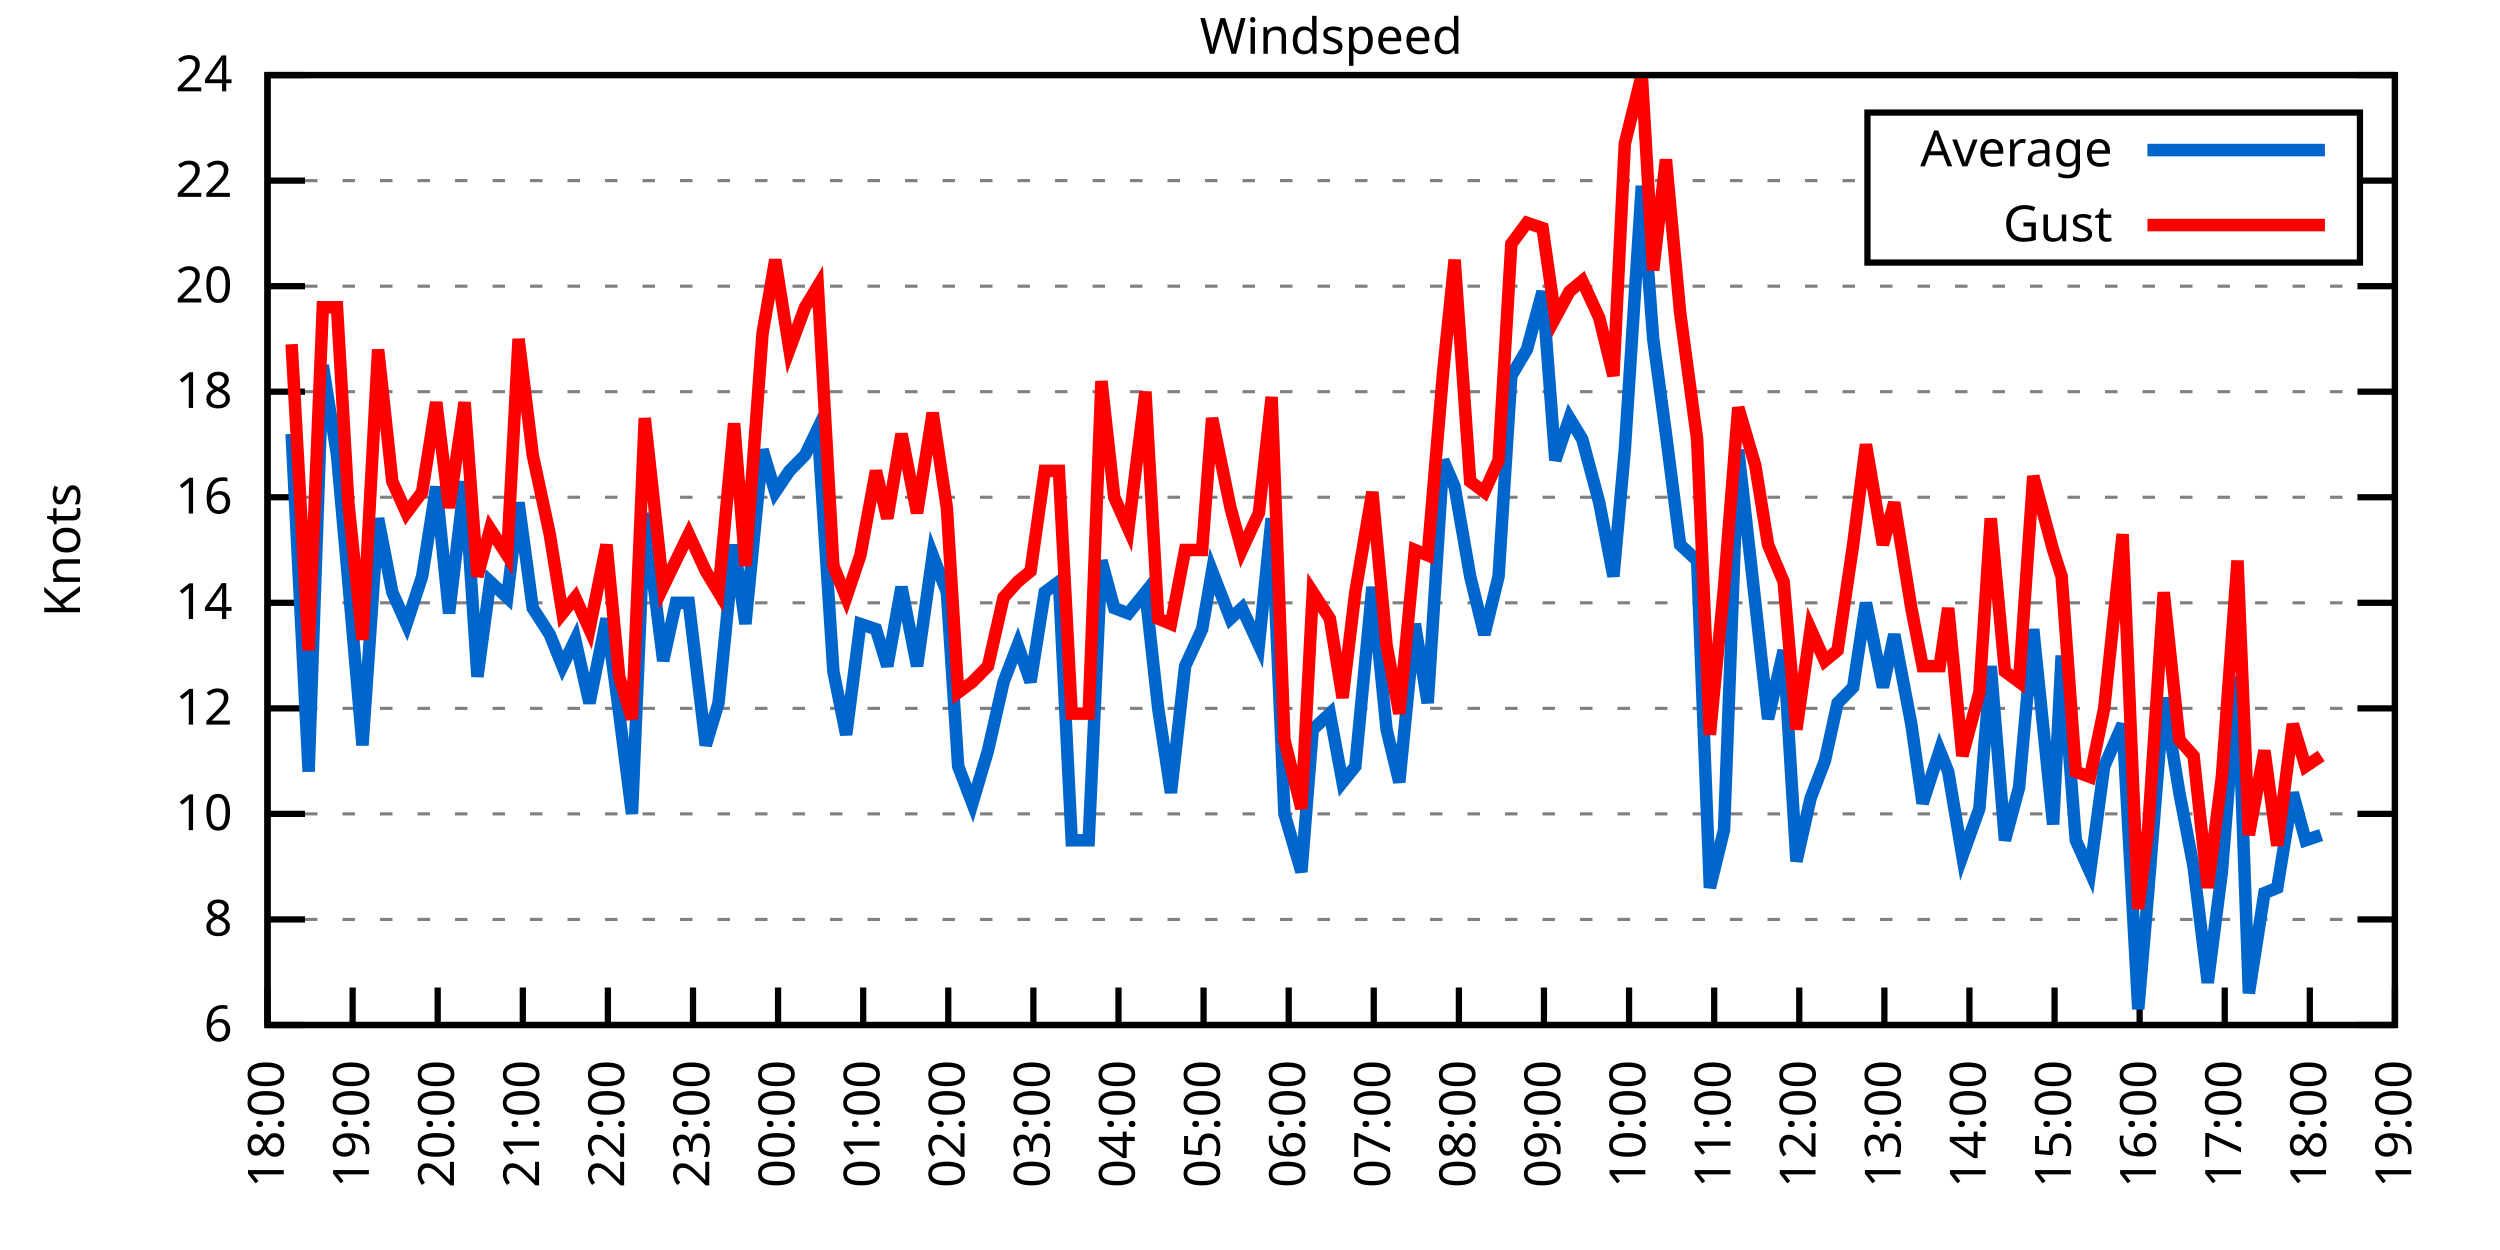
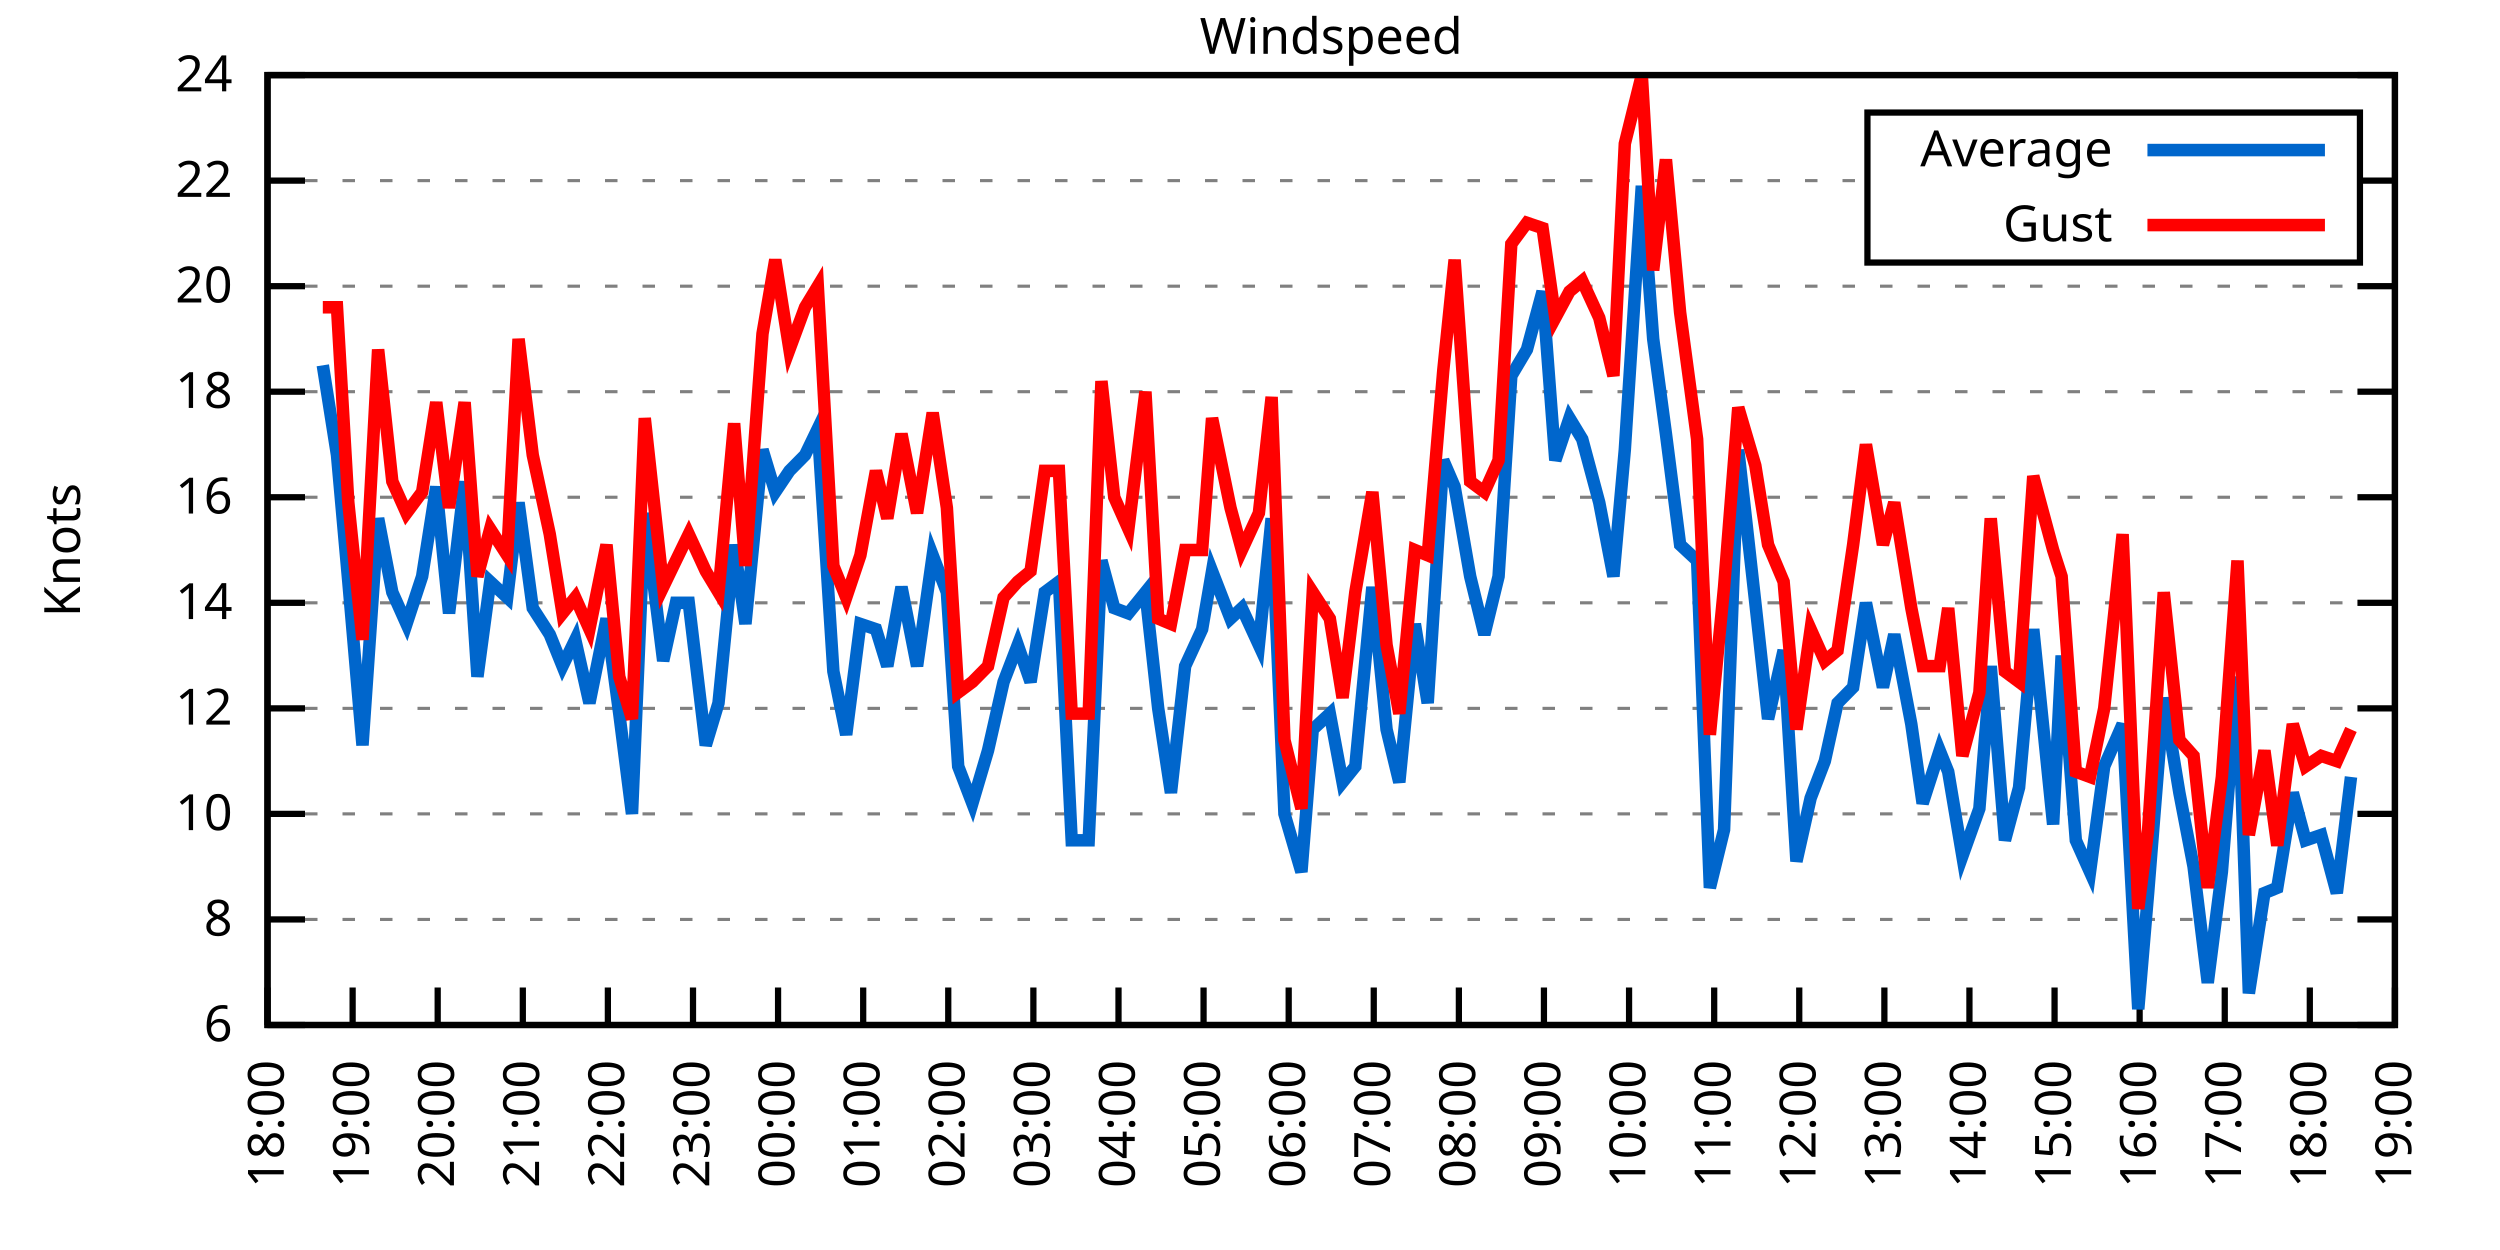
<svg xmlns="http://www.w3.org/2000/svg" xmlns:xlink="http://www.w3.org/1999/xlink" width="400" height="200" viewBox="0 0 400 200">
  <g id="gnuplot_canvas">
    <rect x="0" y="0" width="400" height="200" fill="none" />
    <defs>
      <circle id="gpDot" r="0.5" stroke-width="0.5" stroke="currentColor" />
      <path id="gpPt0" stroke-width="0.333" stroke="currentColor" d="M-1,0 h2 M0,-1 v2" />
      <path id="gpPt1" stroke-width="0.333" stroke="currentColor" d="M-1,-1 L1,1 M1,-1 L-1,1" />
      <path id="gpPt2" stroke-width="0.333" stroke="currentColor" d="M-1,0 L1,0 M0,-1 L0,1 M-1,-1 L1,1 M-1,1 L1,-1" />
      <rect id="gpPt3" stroke-width="0.333" stroke="currentColor" x="-1" y="-1" width="2" height="2" />
      <rect id="gpPt4" stroke-width="0.333" stroke="currentColor" fill="currentColor" x="-1" y="-1" width="2" height="2" />
      <circle id="gpPt5" stroke-width="0.333" stroke="currentColor" cx="0" cy="0" r="1" />
      <use xlink:href="#gpPt5" id="gpPt6" fill="currentColor" stroke="none" />
      <path id="gpPt7" stroke-width="0.333" stroke="currentColor" d="M0,-1.33 L-1.33,0.67 L1.33,0.67 z" />
      <use xlink:href="#gpPt7" id="gpPt8" fill="currentColor" stroke="none" />
      <use xlink:href="#gpPt7" id="gpPt9" stroke="currentColor" transform="rotate(180)" />
      <use xlink:href="#gpPt9" id="gpPt10" fill="currentColor" stroke="none" />
      <use xlink:href="#gpPt3" id="gpPt11" stroke="currentColor" transform="rotate(45)" />
      <use xlink:href="#gpPt11" id="gpPt12" fill="currentColor" stroke="none" />
      <path id="gpPt13" stroke-width="0.333" stroke="currentColor" d="M0,1.330 L1.265,0.411 L0.782,-1.067 L-0.782,-1.076 L-1.265,0.411 z" />
      <use xlink:href="#gpPt13" id="gpPt14" fill="currentColor" stroke="none" />
      <filter id="textbox" filterUnits="objectBoundingBox" x="0" y="0" height="1" width="1">
        <feFlood flood-color="white" flood-opacity="1" result="bgnd" />
        <feComposite in="SourceGraphic" in2="bgnd" operator="atop" />
      </filter>
      <filter id="greybox" filterUnits="objectBoundingBox" x="0" y="0" height="1" width="1">
        <feFlood flood-color="lightgrey" flood-opacity="1" result="grey" />
        <feComposite in="SourceGraphic" in2="grey" operator="atop" />
      </filter>
    </defs>
    <g fill="none" color="white" stroke="currentColor" stroke-width="1.00" stroke-linecap="butt" stroke-linejoin="miter">
</g>
    <g fill="none" color="black" stroke="currentColor" stroke-width="1.00" stroke-linecap="butt" stroke-linejoin="miter">
      <g stroke="none" shape-rendering="crispEdges">
        <polygon fill="rgb(255, 255, 255)" points="42.80,164.00 383.18,164.00 383.18,12.02 42.80,12.02 " />
      </g>
    </g>
    <g fill="none" color="black" stroke="currentColor" stroke-width="1.00" stroke-linecap="butt" stroke-linejoin="miter">
</g>
    <g fill="none" color="black" stroke="black" stroke-width="0.50" stroke-linecap="butt" stroke-linejoin="miter">
</g>
    <g fill="none" color="gray" stroke="currentColor" stroke-width="0.50" stroke-linecap="butt" stroke-linejoin="miter">
      <path stroke="gray" stroke-dasharray="2,4" class="gridline" d="M42.80,164.00 L383.19,164.00  " />
    </g>
    <g fill="none" color="gray" stroke="gray" stroke-width="1.00" stroke-linecap="butt" stroke-linejoin="miter">
</g>
    <g fill="none" color="black" stroke="currentColor" stroke-width="1.00" stroke-linecap="butt" stroke-linejoin="miter">
      <path stroke="black" d="M42.80,164.00 L48.80,164.00 M383.19,164.00 L377.19,164.00  " />
      <g transform="translate(37.20,166.60)" stroke="none" fill="black" font-family="Sans" font-size="8.00" text-anchor="end">
        <text>
          <tspan font-family="Sans"> 6</tspan>
        </text>
      </g>
    </g>
    <g fill="none" color="black" stroke="currentColor" stroke-width="1.00" stroke-linecap="butt" stroke-linejoin="miter">
</g>
    <g fill="none" color="black" stroke="black" stroke-width="0.50" stroke-linecap="butt" stroke-linejoin="miter">
</g>
    <g fill="none" color="gray" stroke="currentColor" stroke-width="0.50" stroke-linecap="butt" stroke-linejoin="miter">
      <path stroke="gray" stroke-dasharray="2,4" class="gridline" d="M42.80,147.11 L383.19,147.11  " />
    </g>
    <g fill="none" color="gray" stroke="gray" stroke-width="1.00" stroke-linecap="butt" stroke-linejoin="miter">
</g>
    <g fill="none" color="black" stroke="currentColor" stroke-width="1.00" stroke-linecap="butt" stroke-linejoin="miter">
      <path stroke="black" d="M42.80,147.11 L48.80,147.11 M383.19,147.11 L377.19,147.11  " />
      <g transform="translate(37.20,149.71)" stroke="none" fill="black" font-family="Sans" font-size="8.00" text-anchor="end">
        <text>
          <tspan font-family="Sans"> 8</tspan>
        </text>
      </g>
    </g>
    <g fill="none" color="black" stroke="currentColor" stroke-width="1.00" stroke-linecap="butt" stroke-linejoin="miter">
</g>
    <g fill="none" color="black" stroke="black" stroke-width="0.50" stroke-linecap="butt" stroke-linejoin="miter">
</g>
    <g fill="none" color="gray" stroke="currentColor" stroke-width="0.50" stroke-linecap="butt" stroke-linejoin="miter">
      <path stroke="gray" stroke-dasharray="2,4" class="gridline" d="M42.80,130.22 L383.19,130.22  " />
    </g>
    <g fill="none" color="gray" stroke="gray" stroke-width="1.00" stroke-linecap="butt" stroke-linejoin="miter">
</g>
    <g fill="none" color="black" stroke="currentColor" stroke-width="1.00" stroke-linecap="butt" stroke-linejoin="miter">
      <path stroke="black" d="M42.80,130.22 L48.80,130.22 M383.19,130.22 L377.19,130.22  " />
      <g transform="translate(37.20,132.82)" stroke="none" fill="black" font-family="Sans" font-size="8.00" text-anchor="end">
        <text>
          <tspan font-family="Sans"> 10</tspan>
        </text>
      </g>
    </g>
    <g fill="none" color="black" stroke="currentColor" stroke-width="1.00" stroke-linecap="butt" stroke-linejoin="miter">
</g>
    <g fill="none" color="black" stroke="black" stroke-width="0.50" stroke-linecap="butt" stroke-linejoin="miter">
</g>
    <g fill="none" color="gray" stroke="currentColor" stroke-width="0.50" stroke-linecap="butt" stroke-linejoin="miter">
      <path stroke="gray" stroke-dasharray="2,4" class="gridline" d="M42.80,113.34 L383.19,113.34  " />
    </g>
    <g fill="none" color="gray" stroke="gray" stroke-width="1.00" stroke-linecap="butt" stroke-linejoin="miter">
</g>
    <g fill="none" color="black" stroke="currentColor" stroke-width="1.00" stroke-linecap="butt" stroke-linejoin="miter">
      <path stroke="black" d="M42.80,113.34 L48.80,113.34 M383.19,113.34 L377.19,113.34  " />
      <g transform="translate(37.20,115.94)" stroke="none" fill="black" font-family="Sans" font-size="8.00" text-anchor="end">
        <text>
          <tspan font-family="Sans"> 12</tspan>
        </text>
      </g>
    </g>
    <g fill="none" color="black" stroke="currentColor" stroke-width="1.00" stroke-linecap="butt" stroke-linejoin="miter">
</g>
    <g fill="none" color="black" stroke="black" stroke-width="0.50" stroke-linecap="butt" stroke-linejoin="miter">
</g>
    <g fill="none" color="gray" stroke="currentColor" stroke-width="0.50" stroke-linecap="butt" stroke-linejoin="miter">
      <path stroke="gray" stroke-dasharray="2,4" class="gridline" d="M42.80,96.45 L383.19,96.45  " />
    </g>
    <g fill="none" color="gray" stroke="gray" stroke-width="1.00" stroke-linecap="butt" stroke-linejoin="miter">
</g>
    <g fill="none" color="black" stroke="currentColor" stroke-width="1.00" stroke-linecap="butt" stroke-linejoin="miter">
      <path stroke="black" d="M42.80,96.45 L48.80,96.45 M383.19,96.45 L377.19,96.45  " />
      <g transform="translate(37.20,99.05)" stroke="none" fill="black" font-family="Sans" font-size="8.00" text-anchor="end">
        <text>
          <tspan font-family="Sans"> 14</tspan>
        </text>
      </g>
    </g>
    <g fill="none" color="black" stroke="currentColor" stroke-width="1.00" stroke-linecap="butt" stroke-linejoin="miter">
</g>
    <g fill="none" color="black" stroke="black" stroke-width="0.50" stroke-linecap="butt" stroke-linejoin="miter">
</g>
    <g fill="none" color="gray" stroke="currentColor" stroke-width="0.50" stroke-linecap="butt" stroke-linejoin="miter">
      <path stroke="gray" stroke-dasharray="2,4" class="gridline" d="M42.80,79.56 L383.19,79.56  " />
    </g>
    <g fill="none" color="gray" stroke="gray" stroke-width="1.00" stroke-linecap="butt" stroke-linejoin="miter">
</g>
    <g fill="none" color="black" stroke="currentColor" stroke-width="1.00" stroke-linecap="butt" stroke-linejoin="miter">
      <path stroke="black" d="M42.80,79.56 L48.80,79.56 M383.19,79.56 L377.19,79.56  " />
      <g transform="translate(37.20,82.16)" stroke="none" fill="black" font-family="Sans" font-size="8.00" text-anchor="end">
        <text>
          <tspan font-family="Sans"> 16</tspan>
        </text>
      </g>
    </g>
    <g fill="none" color="black" stroke="currentColor" stroke-width="1.00" stroke-linecap="butt" stroke-linejoin="miter">
</g>
    <g fill="none" color="black" stroke="black" stroke-width="0.50" stroke-linecap="butt" stroke-linejoin="miter">
</g>
    <g fill="none" color="gray" stroke="currentColor" stroke-width="0.50" stroke-linecap="butt" stroke-linejoin="miter">
      <path stroke="gray" stroke-dasharray="2,4" class="gridline" d="M42.80,62.67 L383.19,62.67  " />
    </g>
    <g fill="none" color="gray" stroke="gray" stroke-width="1.00" stroke-linecap="butt" stroke-linejoin="miter">
</g>
    <g fill="none" color="black" stroke="currentColor" stroke-width="1.00" stroke-linecap="butt" stroke-linejoin="miter">
      <path stroke="black" d="M42.80,62.67 L48.80,62.67 M383.19,62.67 L377.19,62.67  " />
      <g transform="translate(37.20,65.27)" stroke="none" fill="black" font-family="Sans" font-size="8.00" text-anchor="end">
        <text>
          <tspan font-family="Sans"> 18</tspan>
        </text>
      </g>
    </g>
    <g fill="none" color="black" stroke="currentColor" stroke-width="1.00" stroke-linecap="butt" stroke-linejoin="miter">
</g>
    <g fill="none" color="black" stroke="black" stroke-width="0.50" stroke-linecap="butt" stroke-linejoin="miter">
</g>
    <g fill="none" color="gray" stroke="currentColor" stroke-width="0.50" stroke-linecap="butt" stroke-linejoin="miter">
      <path stroke="gray" stroke-dasharray="2,4" class="gridline" d="M42.80,45.79 L383.19,45.79  " />
    </g>
    <g fill="none" color="gray" stroke="gray" stroke-width="1.00" stroke-linecap="butt" stroke-linejoin="miter">
</g>
    <g fill="none" color="black" stroke="currentColor" stroke-width="1.00" stroke-linecap="butt" stroke-linejoin="miter">
      <path stroke="black" d="M42.80,45.79 L48.80,45.79 M383.19,45.79 L377.19,45.79  " />
      <g transform="translate(37.20,48.39)" stroke="none" fill="black" font-family="Sans" font-size="8.00" text-anchor="end">
        <text>
          <tspan font-family="Sans"> 20</tspan>
        </text>
      </g>
    </g>
    <g fill="none" color="black" stroke="currentColor" stroke-width="1.00" stroke-linecap="butt" stroke-linejoin="miter">
</g>
    <g fill="none" color="black" stroke="black" stroke-width="0.50" stroke-linecap="butt" stroke-linejoin="miter">
</g>
    <g fill="none" color="gray" stroke="currentColor" stroke-width="0.50" stroke-linecap="butt" stroke-linejoin="miter">
      <path stroke="gray" stroke-dasharray="2,4" class="gridline" d="M42.80,28.90 L298.79,28.90 M377.59,28.90 L383.19,28.90  " />
    </g>
    <g fill="none" color="gray" stroke="gray" stroke-width="1.00" stroke-linecap="butt" stroke-linejoin="miter">
</g>
    <g fill="none" color="black" stroke="currentColor" stroke-width="1.00" stroke-linecap="butt" stroke-linejoin="miter">
      <path stroke="black" d="M42.80,28.90 L48.80,28.90 M383.19,28.90 L377.19,28.90  " />
      <g transform="translate(37.20,31.50)" stroke="none" fill="black" font-family="Sans" font-size="8.00" text-anchor="end">
        <text>
          <tspan font-family="Sans"> 22</tspan>
        </text>
      </g>
    </g>
    <g fill="none" color="black" stroke="currentColor" stroke-width="1.00" stroke-linecap="butt" stroke-linejoin="miter">
</g>
    <g fill="none" color="black" stroke="black" stroke-width="0.50" stroke-linecap="butt" stroke-linejoin="miter">
</g>
    <g fill="none" color="gray" stroke="currentColor" stroke-width="0.50" stroke-linecap="butt" stroke-linejoin="miter">
      <path stroke="gray" stroke-dasharray="2,4" class="gridline" d="M42.80,12.01 L383.19,12.01  " />
    </g>
    <g fill="none" color="gray" stroke="gray" stroke-width="1.00" stroke-linecap="butt" stroke-linejoin="miter">
</g>
    <g fill="none" color="black" stroke="currentColor" stroke-width="1.00" stroke-linecap="butt" stroke-linejoin="miter">
      <path stroke="black" d="M42.80,12.01 L48.80,12.01 M383.19,12.01 L377.19,12.01  " />
      <g transform="translate(37.20,14.61)" stroke="none" fill="black" font-family="Sans" font-size="8.00" text-anchor="end">
        <text>
          <tspan font-family="Sans"> 24</tspan>
        </text>
      </g>
    </g>
    <g fill="none" color="black" stroke="currentColor" stroke-width="1.00" stroke-linecap="butt" stroke-linejoin="miter">
      <path stroke="black" d="M42.80,164.00 L42.80,158.00  " />
      <g transform="translate(45.40,169.60) rotate(270.00)" stroke="none" fill="black" font-family="Sans" font-size="8.00" text-anchor="end">
        <text>
          <tspan font-family="Sans">18:00</tspan>
        </text>
      </g>
    </g>
    <g fill="none" color="black" stroke="currentColor" stroke-width="1.00" stroke-linecap="butt" stroke-linejoin="miter">
      <path stroke="black" d="M56.42,164.00 L56.42,158.00  " />
      <g transform="translate(59.02,169.60) rotate(270.00)" stroke="none" fill="black" font-family="Sans" font-size="8.00" text-anchor="end">
        <text>
          <tspan font-family="Sans">19:00</tspan>
        </text>
      </g>
    </g>
    <g fill="none" color="black" stroke="currentColor" stroke-width="1.00" stroke-linecap="butt" stroke-linejoin="miter">
      <path stroke="black" d="M70.03,164.00 L70.03,158.00  " />
      <g transform="translate(72.63,169.60) rotate(270.00)" stroke="none" fill="black" font-family="Sans" font-size="8.00" text-anchor="end">
        <text>
          <tspan font-family="Sans">20:00</tspan>
        </text>
      </g>
    </g>
    <g fill="none" color="black" stroke="currentColor" stroke-width="1.00" stroke-linecap="butt" stroke-linejoin="miter">
      <path stroke="black" d="M83.65,164.00 L83.65,158.00  " />
      <g transform="translate(86.25,169.60) rotate(270.00)" stroke="none" fill="black" font-family="Sans" font-size="8.00" text-anchor="end">
        <text>
          <tspan font-family="Sans">21:00</tspan>
        </text>
      </g>
    </g>
    <g fill="none" color="black" stroke="currentColor" stroke-width="1.00" stroke-linecap="butt" stroke-linejoin="miter">
      <path stroke="black" d="M97.26,164.00 L97.26,158.00  " />
      <g transform="translate(99.86,169.60) rotate(270.00)" stroke="none" fill="black" font-family="Sans" font-size="8.00" text-anchor="end">
        <text>
          <tspan font-family="Sans">22:00</tspan>
        </text>
      </g>
    </g>
    <g fill="none" color="black" stroke="currentColor" stroke-width="1.00" stroke-linecap="butt" stroke-linejoin="miter">
      <path stroke="black" d="M110.88,164.00 L110.88,158.00  " />
      <g transform="translate(113.48,169.60) rotate(270.00)" stroke="none" fill="black" font-family="Sans" font-size="8.00" text-anchor="end">
        <text>
          <tspan font-family="Sans">23:00</tspan>
        </text>
      </g>
    </g>
    <g fill="none" color="black" stroke="currentColor" stroke-width="1.00" stroke-linecap="butt" stroke-linejoin="miter">
      <path stroke="black" d="M124.49,164.00 L124.49,158.00  " />
      <g transform="translate(127.09,169.60) rotate(270.00)" stroke="none" fill="black" font-family="Sans" font-size="8.00" text-anchor="end">
        <text>
          <tspan font-family="Sans">00:00</tspan>
        </text>
      </g>
    </g>
    <g fill="none" color="black" stroke="currentColor" stroke-width="1.00" stroke-linecap="butt" stroke-linejoin="miter">
      <path stroke="black" d="M138.11,164.00 L138.11,158.00  " />
      <g transform="translate(140.71,169.60) rotate(270.00)" stroke="none" fill="black" font-family="Sans" font-size="8.00" text-anchor="end">
        <text>
          <tspan font-family="Sans">01:00</tspan>
        </text>
      </g>
    </g>
    <g fill="none" color="black" stroke="currentColor" stroke-width="1.00" stroke-linecap="butt" stroke-linejoin="miter">
      <path stroke="black" d="M151.72,164.00 L151.72,158.00  " />
      <g transform="translate(154.32,169.60) rotate(270.00)" stroke="none" fill="black" font-family="Sans" font-size="8.00" text-anchor="end">
        <text>
          <tspan font-family="Sans">02:00</tspan>
        </text>
      </g>
    </g>
    <g fill="none" color="black" stroke="currentColor" stroke-width="1.00" stroke-linecap="butt" stroke-linejoin="miter">
      <path stroke="black" d="M165.34,164.00 L165.34,158.00  " />
      <g transform="translate(167.94,169.60) rotate(270.00)" stroke="none" fill="black" font-family="Sans" font-size="8.00" text-anchor="end">
        <text>
          <tspan font-family="Sans">03:00</tspan>
        </text>
      </g>
    </g>
    <g fill="none" color="black" stroke="currentColor" stroke-width="1.00" stroke-linecap="butt" stroke-linejoin="miter">
      <path stroke="black" d="M178.96,164.00 L178.96,158.00  " />
      <g transform="translate(181.56,169.60) rotate(270.00)" stroke="none" fill="black" font-family="Sans" font-size="8.00" text-anchor="end">
        <text>
          <tspan font-family="Sans">04:00</tspan>
        </text>
      </g>
    </g>
    <g fill="none" color="black" stroke="currentColor" stroke-width="1.00" stroke-linecap="butt" stroke-linejoin="miter">
      <path stroke="black" d="M192.57,164.00 L192.57,158.00  " />
      <g transform="translate(195.17,169.60) rotate(270.00)" stroke="none" fill="black" font-family="Sans" font-size="8.00" text-anchor="end">
        <text>
          <tspan font-family="Sans">05:00</tspan>
        </text>
      </g>
    </g>
    <g fill="none" color="black" stroke="currentColor" stroke-width="1.00" stroke-linecap="butt" stroke-linejoin="miter">
      <path stroke="black" d="M206.19,164.00 L206.19,158.00  " />
      <g transform="translate(208.79,169.60) rotate(270.00)" stroke="none" fill="black" font-family="Sans" font-size="8.00" text-anchor="end">
        <text>
          <tspan font-family="Sans">06:00</tspan>
        </text>
      </g>
    </g>
    <g fill="none" color="black" stroke="currentColor" stroke-width="1.00" stroke-linecap="butt" stroke-linejoin="miter">
      <path stroke="black" d="M219.80,164.00 L219.80,158.00  " />
      <g transform="translate(222.40,169.60) rotate(270.00)" stroke="none" fill="black" font-family="Sans" font-size="8.00" text-anchor="end">
        <text>
          <tspan font-family="Sans">07:00</tspan>
        </text>
      </g>
    </g>
    <g fill="none" color="black" stroke="currentColor" stroke-width="1.00" stroke-linecap="butt" stroke-linejoin="miter">
      <path stroke="black" d="M233.42,164.00 L233.42,158.00  " />
      <g transform="translate(236.02,169.60) rotate(270.00)" stroke="none" fill="black" font-family="Sans" font-size="8.00" text-anchor="end">
        <text>
          <tspan font-family="Sans">08:00</tspan>
        </text>
      </g>
    </g>
    <g fill="none" color="black" stroke="currentColor" stroke-width="1.00" stroke-linecap="butt" stroke-linejoin="miter">
      <path stroke="black" d="M247.03,164.00 L247.03,158.00  " />
      <g transform="translate(249.63,169.60) rotate(270.00)" stroke="none" fill="black" font-family="Sans" font-size="8.00" text-anchor="end">
        <text>
          <tspan font-family="Sans">09:00</tspan>
        </text>
      </g>
    </g>
    <g fill="none" color="black" stroke="currentColor" stroke-width="1.00" stroke-linecap="butt" stroke-linejoin="miter">
      <path stroke="black" d="M260.65,164.00 L260.65,158.00  " />
      <g transform="translate(263.25,169.60) rotate(270.00)" stroke="none" fill="black" font-family="Sans" font-size="8.00" text-anchor="end">
        <text>
          <tspan font-family="Sans">10:00</tspan>
        </text>
      </g>
    </g>
    <g fill="none" color="black" stroke="currentColor" stroke-width="1.00" stroke-linecap="butt" stroke-linejoin="miter">
      <path stroke="black" d="M274.27,164.00 L274.27,158.00  " />
      <g transform="translate(276.87,169.60) rotate(270.00)" stroke="none" fill="black" font-family="Sans" font-size="8.00" text-anchor="end">
        <text>
          <tspan font-family="Sans">11:00</tspan>
        </text>
      </g>
    </g>
    <g fill="none" color="black" stroke="currentColor" stroke-width="1.00" stroke-linecap="butt" stroke-linejoin="miter">
      <path stroke="black" d="M287.88,164.00 L287.88,158.00  " />
      <g transform="translate(290.48,169.60) rotate(270.00)" stroke="none" fill="black" font-family="Sans" font-size="8.00" text-anchor="end">
        <text>
          <tspan font-family="Sans">12:00</tspan>
        </text>
      </g>
    </g>
    <g fill="none" color="black" stroke="currentColor" stroke-width="1.00" stroke-linecap="butt" stroke-linejoin="miter">
      <path stroke="black" d="M301.50,164.00 L301.50,158.00  " />
      <g transform="translate(304.10,169.60) rotate(270.00)" stroke="none" fill="black" font-family="Sans" font-size="8.00" text-anchor="end">
        <text>
          <tspan font-family="Sans">13:00</tspan>
        </text>
      </g>
    </g>
    <g fill="none" color="black" stroke="currentColor" stroke-width="1.00" stroke-linecap="butt" stroke-linejoin="miter">
      <path stroke="black" d="M315.11,164.00 L315.11,158.00  " />
      <g transform="translate(317.71,169.60) rotate(270.00)" stroke="none" fill="black" font-family="Sans" font-size="8.00" text-anchor="end">
        <text>
          <tspan font-family="Sans">14:00</tspan>
        </text>
      </g>
    </g>
    <g fill="none" color="black" stroke="currentColor" stroke-width="1.00" stroke-linecap="butt" stroke-linejoin="miter">
      <path stroke="black" d="M328.73,164.00 L328.73,158.00  " />
      <g transform="translate(331.33,169.60) rotate(270.00)" stroke="none" fill="black" font-family="Sans" font-size="8.00" text-anchor="end">
        <text>
          <tspan font-family="Sans">15:00</tspan>
        </text>
      </g>
    </g>
    <g fill="none" color="black" stroke="currentColor" stroke-width="1.00" stroke-linecap="butt" stroke-linejoin="miter">
      <path stroke="black" d="M342.34,164.00 L342.34,158.00  " />
      <g transform="translate(344.94,169.60) rotate(270.00)" stroke="none" fill="black" font-family="Sans" font-size="8.00" text-anchor="end">
        <text>
          <tspan font-family="Sans">16:00</tspan>
        </text>
      </g>
    </g>
    <g fill="none" color="black" stroke="currentColor" stroke-width="1.00" stroke-linecap="butt" stroke-linejoin="miter">
      <path stroke="black" d="M355.96,164.00 L355.96,158.00  " />
      <g transform="translate(358.56,169.60) rotate(270.00)" stroke="none" fill="black" font-family="Sans" font-size="8.00" text-anchor="end">
        <text>
          <tspan font-family="Sans">17:00</tspan>
        </text>
      </g>
    </g>
    <g fill="none" color="black" stroke="currentColor" stroke-width="1.00" stroke-linecap="butt" stroke-linejoin="miter">
      <path stroke="black" d="M369.57,164.00 L369.57,158.00  " />
      <g transform="translate(372.17,169.60) rotate(270.00)" stroke="none" fill="black" font-family="Sans" font-size="8.00" text-anchor="end">
        <text>
          <tspan font-family="Sans">18:00</tspan>
        </text>
      </g>
    </g>
    <g fill="none" color="black" stroke="currentColor" stroke-width="1.00" stroke-linecap="butt" stroke-linejoin="miter">
      <path stroke="black" d="M383.19,164.00 L383.19,158.00  " />
      <g transform="translate(385.79,169.60) rotate(270.00)" stroke="none" fill="black" font-family="Sans" font-size="8.00" text-anchor="end">
        <text>
          <tspan font-family="Sans">19:00</tspan>
        </text>
      </g>
    </g>
    <g fill="none" color="black" stroke="currentColor" stroke-width="1.00" stroke-linecap="butt" stroke-linejoin="miter">
</g>
    <g fill="none" color="black" stroke="currentColor" stroke-width="1.00" stroke-linecap="butt" stroke-linejoin="miter">
      <path stroke="black" d="M42.80,12.01 L42.80,164.00 L383.19,164.00 L383.19,12.01 L42.80,12.01 Z  " />
    </g>
    <g fill="none" color="black" stroke="currentColor" stroke-width="1.00" stroke-linecap="butt" stroke-linejoin="miter">
</g>
    <g fill="none" color="black" stroke="currentColor" stroke-width="1.00" stroke-linecap="butt" stroke-linejoin="miter">
      <path stroke="black" d="M298.79,42.01 L298.79,18.01 L377.59,18.01 L377.59,42.01 L298.79,42.01 Z  " />
    </g>
    <g id="Windspeed_plot_1">
      <g fill="none" color="white" stroke="black" stroke-width="2.00" stroke-linecap="butt" stroke-linejoin="miter">
</g>
      <g fill="none" color="black" stroke="currentColor" stroke-width="2.00" stroke-linecap="butt" stroke-linejoin="miter">
        <g transform="translate(337.99,26.61)" stroke="none" fill="black" font-family="Sans" font-size="8.00" text-anchor="end">
          <text>
            <tspan font-family="Sans">Average</tspan>
          </text>
        </g>
      </g>
      <g fill="none" color="black" stroke="currentColor" stroke-width="2.00" stroke-linecap="butt" stroke-linejoin="miter">
-         <path stroke="rgb(  0, 102, 204)" d="M343.59,24.01 L371.99,24.01 M46.66,69.43 L49.38,123.47 L51.65,58.45 L53.92,72.81 L55.73,93.07 L58.00,119.25   L60.50,82.94 L62.77,94.76 L65.04,99.83 L67.54,92.23 L69.80,77.87 L71.85,98.14 L74.34,77.03 L76.39,108.27   L78.43,93.07 L81.15,95.60 L82.97,80.41 L85.24,97.29 L87.96,101.52 L90.00,106.58 L92.04,102.36 L94.31,112.49   L97.04,98.98 L99.08,114.18 L101.12,130.22 L103.16,82.09 L106.11,105.74 L108.15,96.45 L110.20,96.45 L112.92,119.25   L114.96,112.49 L117.46,87.16 L119.27,99.83 L122.00,71.96 L124.04,78.72 L126.31,75.34 L128.81,72.81 L130.85,68.58   L133.34,107.43 L135.39,117.56 L137.66,99.83 L140.15,100.67 L141.97,106.58 L144.24,93.92 L146.73,106.58 L149.23,88.85   L151.50,94.76 L153.31,122.62 L155.58,128.54 L158.08,120.09 L160.57,109.11 L162.84,103.20 L164.89,109.11 L167.16,94.76   L169.43,93.07 L171.47,134.45 L174.19,134.45 L176.23,89.69 L178.28,97.29 L180.54,98.14 L183.27,94.76 L185.31,113.34   L187.35,126.85 L189.62,106.58 L192.34,100.67 L193.93,91.38 L196.88,98.98 L198.70,97.29 L201.42,103.20 L203.46,82.94   L205.51,130.22 L208.23,139.51 L210.04,116.71 L212.77,114.18 L214.81,125.16 L216.85,122.62 L219.58,93.92 L221.85,116.71   L223.89,125.16 L226.38,99.83 L228.43,112.49 L230.92,73.65 L232.74,77.87 L235.23,92.23 L237.50,101.52 L239.77,92.23   L241.81,60.14 L244.31,55.92 L246.81,46.63 L248.85,73.65 L251.12,66.90 L253.16,70.27 L255.88,80.41 L258.15,92.23   L259.97,71.96 L262.69,29.74 L264.51,54.23 L266.55,69.43 L268.82,87.16 L271.54,89.69 L273.58,142.05 L275.85,132.76   L278.12,71.96 L280.85,96.45 L282.89,115.03 L285.38,104.05 L287.43,137.82 L289.70,127.69 L291.97,121.78 L294.01,112.49   L296.50,109.96 L298.55,96.45 L301.27,109.96 L303.08,101.52 L305.81,115.87 L307.62,128.54 L310.35,120.09 L311.71,123.47   L313.98,136.98 L316.70,129.38 L318.52,106.58 L320.79,134.45 L323.05,126.00 L325.32,100.67 L328.50,131.91 L329.86,104.89   L332.13,134.45 L334.40,139.51 L336.67,122.62 L339.62,115.87 L342.12,161.47 L343.70,142.89 L346.20,111.65 L348.70,126.85   L350.97,138.67 L353.24,157.24 L355.50,139.51 L358.00,108.27 L359.82,158.93 L362.31,142.89 L364.36,142.05 L366.85,126.85   L368.89,134.45 L371.39,133.60  " />
+         <path stroke="rgb(  0, 102, 204)" d="M343.59,24.01 L371.99,24.01 M51.65,58.45 L53.92,72.81 L55.73,93.07 L58.00,119.25 L60.50,82.94 L62.77,94.76   L65.04,99.83 L67.54,92.23 L69.80,77.87 L71.85,98.14 L74.34,77.03 L76.39,108.27 L78.43,93.07 L81.15,95.60   L82.97,80.41 L85.24,97.29 L87.96,101.52 L90.00,106.58 L92.04,102.36 L94.31,112.49 L97.04,98.98 L99.08,114.18   L101.12,130.22 L103.16,82.09 L106.11,105.74 L108.15,96.45 L110.20,96.45 L112.92,119.25 L114.96,112.49 L117.46,87.16   L119.27,99.83 L122.00,71.96 L124.04,78.72 L126.31,75.34 L128.81,72.81 L130.85,68.58 L133.34,107.43 L135.39,117.56   L137.66,99.83 L140.15,100.67 L141.97,106.58 L144.24,93.92 L146.73,106.58 L149.23,88.85 L151.50,94.76 L153.31,122.62   L155.58,128.54 L158.08,120.09 L160.57,109.11 L162.84,103.20 L164.89,109.11 L167.16,94.76 L169.43,93.07 L171.47,134.45   L174.19,134.45 L176.23,89.69 L178.28,97.29 L180.54,98.14 L183.27,94.76 L185.31,113.34 L187.35,126.85 L189.62,106.58   L192.34,100.67 L193.93,91.38 L196.88,98.98 L198.70,97.29 L201.42,103.20 L203.46,82.94 L205.51,130.22 L208.23,139.51   L210.04,116.71 L212.77,114.18 L214.81,125.16 L216.85,122.62 L219.58,93.92 L221.85,116.71 L223.89,125.16 L226.38,99.83   L228.43,112.49 L230.92,73.65 L232.74,77.87 L235.23,92.23 L237.50,101.52 L239.77,92.23 L241.81,60.14 L244.31,55.92   L246.81,46.63 L248.85,73.65 L251.12,66.90 L253.16,70.27 L255.88,80.41 L258.15,92.23 L259.97,71.96 L262.69,29.74   L264.51,54.23 L266.55,69.43 L268.82,87.16 L271.54,89.69 L273.58,142.05 L275.85,132.76 L278.12,71.96 L280.85,96.45   L282.89,115.03 L285.38,104.05 L287.43,137.82 L289.70,127.69 L291.97,121.78 L294.01,112.49 L296.50,109.96 L298.55,96.45   L301.27,109.96 L303.08,101.52 L305.81,115.87 L307.62,128.54 L310.35,120.09 L311.71,123.47 L313.98,136.98 L316.70,129.38   L318.52,106.58 L320.79,134.45 L323.05,126.00 L325.32,100.67 L328.50,131.91 L329.86,104.89 L332.13,134.45 L334.40,139.51   L336.67,122.62 L339.62,115.87 L342.12,161.47 L343.70,142.89 L346.20,111.65 L348.70,126.85 L350.97,138.67 L353.24,157.24   L355.50,139.51 L358.00,108.27 L359.82,158.93 L362.31,142.89 L364.36,142.05 L366.85,126.85 L368.89,134.45 L371.39,133.60   L373.89,142.89 L376.16,124.31  " />
      </g>
    </g>
    <g id="Windspeed_plot_2">
      <g fill="none" color="black" stroke="currentColor" stroke-width="2.00" stroke-linecap="butt" stroke-linejoin="miter">
        <g transform="translate(337.99,38.61)" stroke="none" fill="black" font-family="Sans" font-size="8.00" text-anchor="end">
          <text>
            <tspan font-family="Sans">Gust</tspan>
          </text>
        </g>
      </g>
      <g fill="none" color="black" stroke="currentColor" stroke-width="2.00" stroke-linecap="butt" stroke-linejoin="miter">
-         <path stroke="rgb(255,   0,   0)" d="M343.59,36.01 L371.99,36.01 M46.66,55.07 L49.38,104.05 L51.65,49.16 L53.92,49.16 L55.73,80.41 L58.00,102.36   L60.50,55.92 L62.77,77.03 L65.04,82.09 L67.54,78.72 L69.80,64.36 L71.85,81.25 L74.34,64.36 L76.39,92.23   L78.43,84.63 L81.15,88.85 L82.97,54.23 L85.24,72.81 L87.96,85.47 L90.00,98.14 L92.04,95.60 L94.31,100.67   L97.04,87.16 L99.08,108.27 L101.12,115.03 L103.16,66.90 L106.11,93.92 L108.15,89.69 L110.20,85.47 L112.92,91.38   L114.96,94.76 L117.46,67.74 L119.27,90.54 L122.00,53.39 L124.04,41.56 L126.31,55.92 L128.81,49.16 L130.85,45.79   L133.34,90.54 L135.39,95.60 L137.66,88.85 L140.15,75.34 L141.97,82.94 L144.24,69.43 L146.73,82.09 L149.23,66.05   L151.50,81.25 L153.31,110.80 L155.58,109.11 L158.08,106.58 L160.57,95.60 L162.84,93.07 L164.89,91.38 L167.16,75.34   L169.43,75.34 L171.47,114.18 L174.19,114.18 L176.23,60.98 L178.28,79.56 L180.54,84.63 L183.27,62.67 L185.31,98.98   L187.35,99.83 L189.62,88.00 L192.34,88.00 L193.93,66.90 L196.88,81.25 L198.70,88.00 L201.42,82.09 L203.46,63.52   L205.51,118.40 L208.23,129.38 L210.04,94.76 L212.77,98.98 L214.81,111.65 L216.85,94.76 L219.58,78.72 L221.85,103.20   L223.89,114.18 L226.38,88.00 L228.43,88.85 L230.92,59.30 L232.74,41.56 L235.23,77.03 L237.50,78.72 L239.77,73.65   L241.81,39.03 L244.31,35.65 L246.81,36.50 L248.85,50.85 L251.12,46.63 L253.16,44.94 L255.88,50.85 L258.15,60.14   L259.97,22.99 L262.69,12.01 L264.51,43.25 L266.55,25.52 L268.82,50.01 L271.54,70.27 L273.58,117.56 L275.85,93.92   L278.12,65.21 L280.85,74.49 L282.89,87.16 L285.38,93.07 L287.43,116.71 L289.70,100.67 L291.97,105.74 L294.01,104.05   L296.50,87.16 L298.55,71.12 L301.27,87.16 L303.08,80.41 L305.81,97.29 L307.62,106.58 L310.35,106.58 L311.71,97.29   L313.98,120.94 L316.70,110.80 L318.52,82.94 L320.79,107.43 L323.05,109.11 L325.32,76.18 L328.50,88.00 L329.86,92.23   L332.13,123.47 L334.40,124.31 L336.67,113.34 L339.62,85.47 L342.12,145.42 L343.70,132.76 L346.20,94.76 L348.70,118.40   L350.97,120.94 L353.24,142.05 L355.50,124.31 L358.00,89.69 L359.82,133.60 L362.31,120.09 L364.36,135.29 L366.85,115.87   L368.89,122.62 L371.39,120.94  " />
+         <path stroke="rgb(255,   0,   0)" d="M343.59,36.01 L371.99,36.01 M51.65,49.16 L53.92,49.16 L55.73,80.41 L58.00,102.36 L60.50,55.92 L62.77,77.03   L65.04,82.09 L67.54,78.72 L69.80,64.36 L71.85,81.25 L74.34,64.36 L76.39,92.23 L78.43,84.63 L81.15,88.85   L82.97,54.23 L85.24,72.81 L87.96,85.47 L90.00,98.14 L92.04,95.60 L94.31,100.67 L97.04,87.16 L99.08,108.27   L101.12,115.03 L103.16,66.90 L106.11,93.92 L108.15,89.69 L110.20,85.47 L112.92,91.38 L114.96,94.76 L117.46,67.74   L119.27,90.54 L122.00,53.39 L124.04,41.56 L126.31,55.92 L128.81,49.16 L130.85,45.79 L133.34,90.54 L135.39,95.60   L137.66,88.85 L140.15,75.34 L141.97,82.94 L144.24,69.43 L146.73,82.09 L149.23,66.05 L151.50,81.25 L153.31,110.80   L155.58,109.11 L158.08,106.58 L160.57,95.60 L162.84,93.07 L164.89,91.38 L167.16,75.34 L169.43,75.34 L171.47,114.18   L174.19,114.18 L176.23,60.98 L178.28,79.56 L180.54,84.63 L183.27,62.67 L185.31,98.98 L187.35,99.83 L189.62,88.00   L192.34,88.00 L193.93,66.90 L196.88,81.25 L198.70,88.00 L201.42,82.09 L203.46,63.52 L205.51,118.40 L208.23,129.38   L210.04,94.76 L212.77,98.98 L214.81,111.65 L216.85,94.76 L219.58,78.72 L221.85,103.20 L223.89,114.18 L226.38,88.00   L228.43,88.85 L230.92,59.30 L232.74,41.56 L235.23,77.03 L237.50,78.72 L239.77,73.65 L241.81,39.03 L244.31,35.65   L246.81,36.50 L248.85,50.85 L251.12,46.63 L253.16,44.94 L255.88,50.85 L258.15,60.14 L259.97,22.99 L262.69,12.01   L264.51,43.25 L266.55,25.52 L268.82,50.01 L271.54,70.27 L273.58,117.56 L275.85,93.92 L278.12,65.21 L280.85,74.49   L282.89,87.16 L285.38,93.07 L287.43,116.71 L289.70,100.67 L291.97,105.74 L294.01,104.05 L296.50,87.16 L298.55,71.12   L301.27,87.16 L303.08,80.41 L305.81,97.29 L307.62,106.58 L310.35,106.58 L311.71,97.29 L313.98,120.94 L316.70,110.80   L318.52,82.94 L320.79,107.43 L323.05,109.11 L325.32,76.18 L328.50,88.00 L329.86,92.23 L332.13,123.47 L334.40,124.31   L336.67,113.34 L339.62,85.47 L342.12,145.42 L343.70,132.76 L346.20,94.76 L348.70,118.40 L350.97,120.94 L353.24,142.05   L355.50,124.31 L358.00,89.69 L359.82,133.60 L362.31,120.09 L364.36,135.29 L366.85,115.87 L368.89,122.62 L371.39,120.94   L373.89,121.78 L376.16,116.71  " />
      </g>
    </g>
    <g fill="none" color="black" stroke="currentColor" stroke-width="2.00" stroke-linecap="butt" stroke-linejoin="miter">
</g>
    <g fill="none" color="black" stroke="black" stroke-width="1.00" stroke-linecap="butt" stroke-linejoin="miter">
</g>
    <g fill="none" color="black" stroke="currentColor" stroke-width="1.00" stroke-linecap="butt" stroke-linejoin="miter">
      <path stroke="black" d="M42.80,12.01 L42.80,164.00 L383.19,164.00 L383.19,12.01 L42.80,12.01 Z  " />
      <g transform="translate(12.80,88.01) rotate(270.00)" stroke="none" fill="black" font-family="Sans" font-size="8.00" text-anchor="middle">
        <text>
          <tspan font-family="Sans">Knots</tspan>
        </text>
      </g>
    </g>
    <g fill="none" color="black" stroke="currentColor" stroke-width="1.00" stroke-linecap="butt" stroke-linejoin="miter">
</g>
    <g fill="none" color="black" stroke="currentColor" stroke-width="1.00" stroke-linecap="butt" stroke-linejoin="miter">
      <g transform="translate(212.99,8.61)" stroke="none" fill="black" font-family="Sans" font-size="8.00" text-anchor="middle">
        <text>
          <tspan font-family="Sans">Windspeed</tspan>
        </text>
      </g>
    </g>
    <g fill="none" color="black" stroke="currentColor" stroke-width="1.00" stroke-linecap="butt" stroke-linejoin="miter">
</g>
  </g>
</svg>
